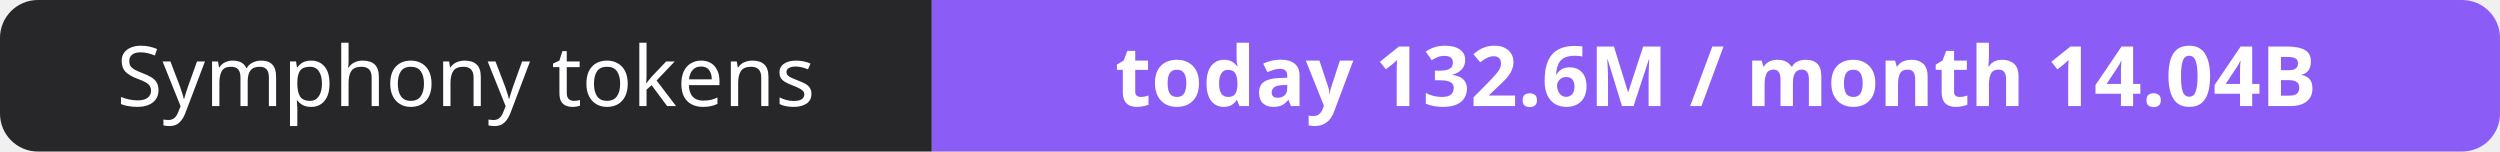
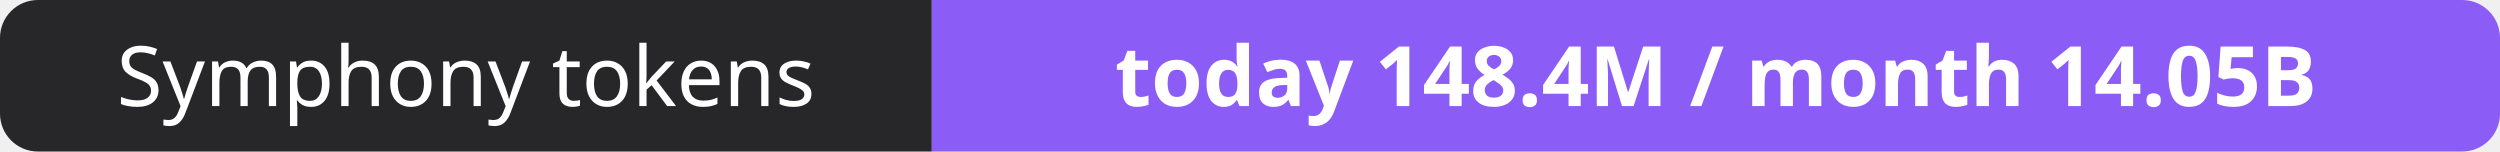
- <svg xmlns="http://www.w3.org/2000/svg" width="330" height="20" role="img" aria-label="Symphony tokens: today 132.6M / month 14.04B">
+ <svg xmlns="http://www.w3.org/2000/svg" width="330" height="20" role="img" aria-label="Symphony tokens: today 148.4M / month 14.05B">
  <clipPath id="r">
    <rect width="330" height="20" rx="5" fill="#fff" />
  </clipPath>
  <g clip-path="url(#r)">
    <rect width="123" height="20" fill="#27272a" />
    <rect x="123" width="207" height="20" fill="#8b5cf6" />
  </g>
  <g fill="#fff" text-anchor="middle" font-family="Verdana,Geneva,sans-serif" font-size="11">
    <text x="61.5" y="14">Symphony tokens</text>
-     <text x="226.5" y="14" font-weight="700">today 132.6M / month 14.04B</text>
+     <text x="226.5" y="14" font-weight="700">today 148.4M / month 14.05B</text>
  </g>
</svg>
